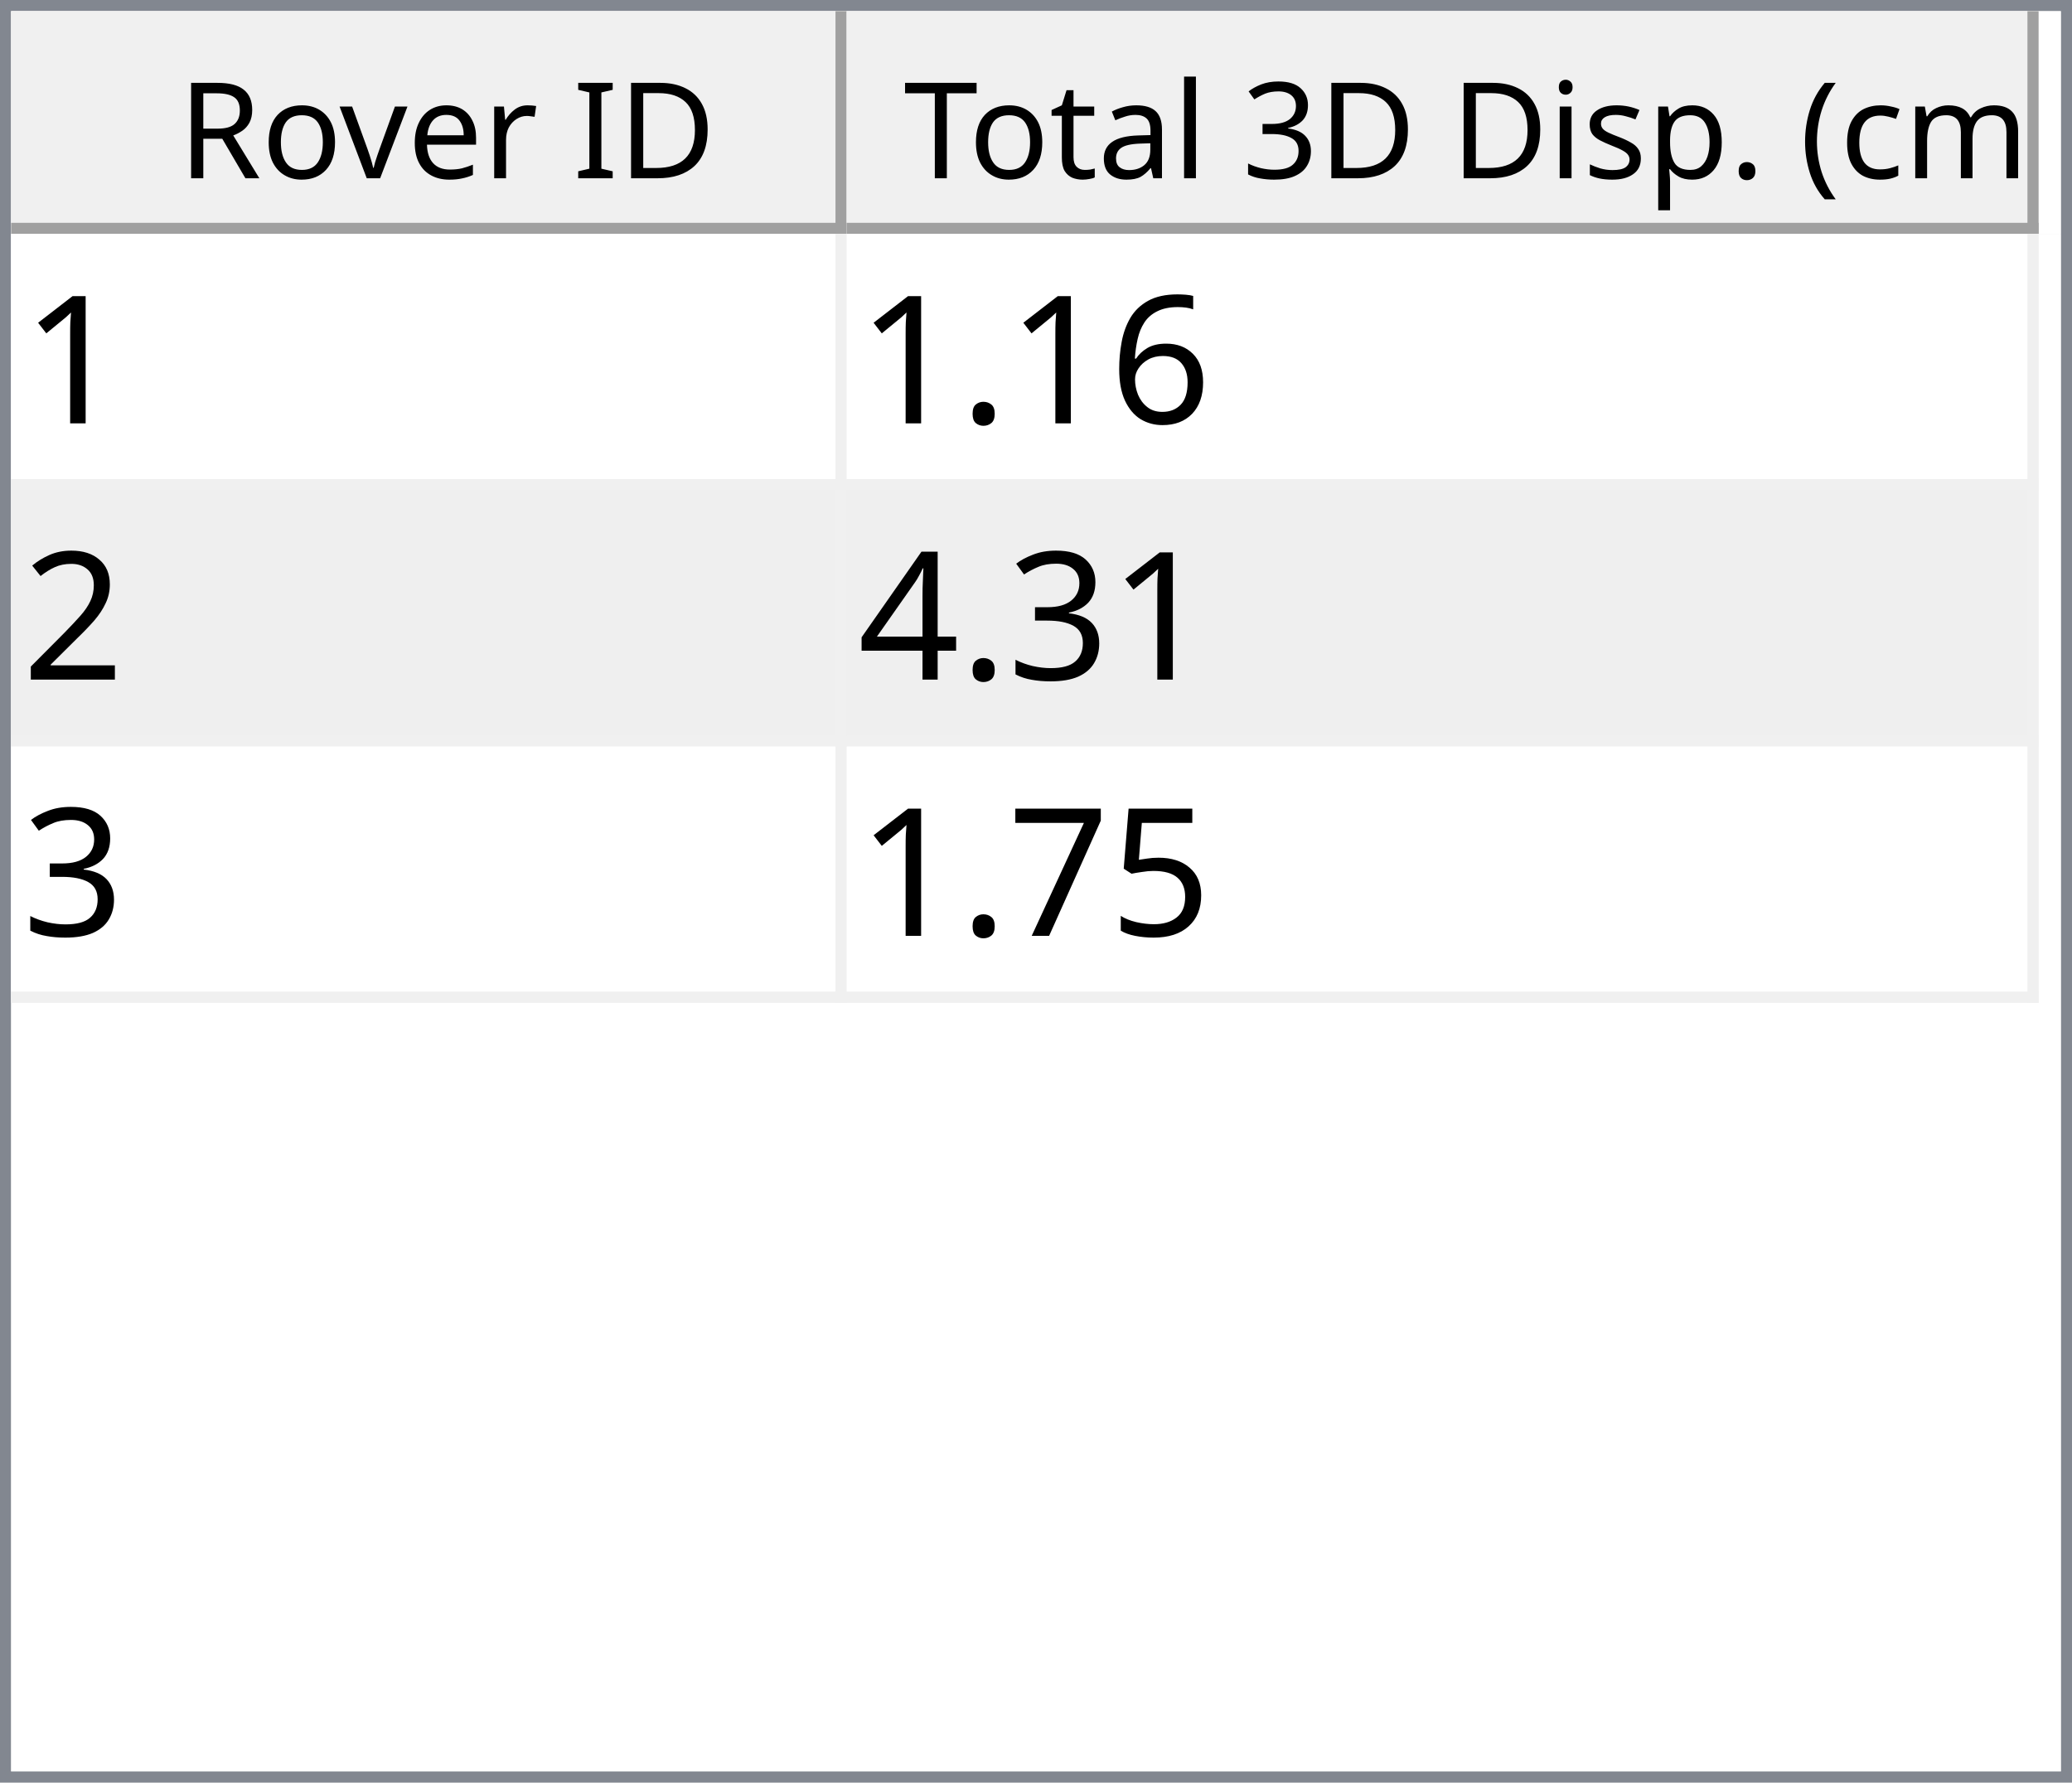
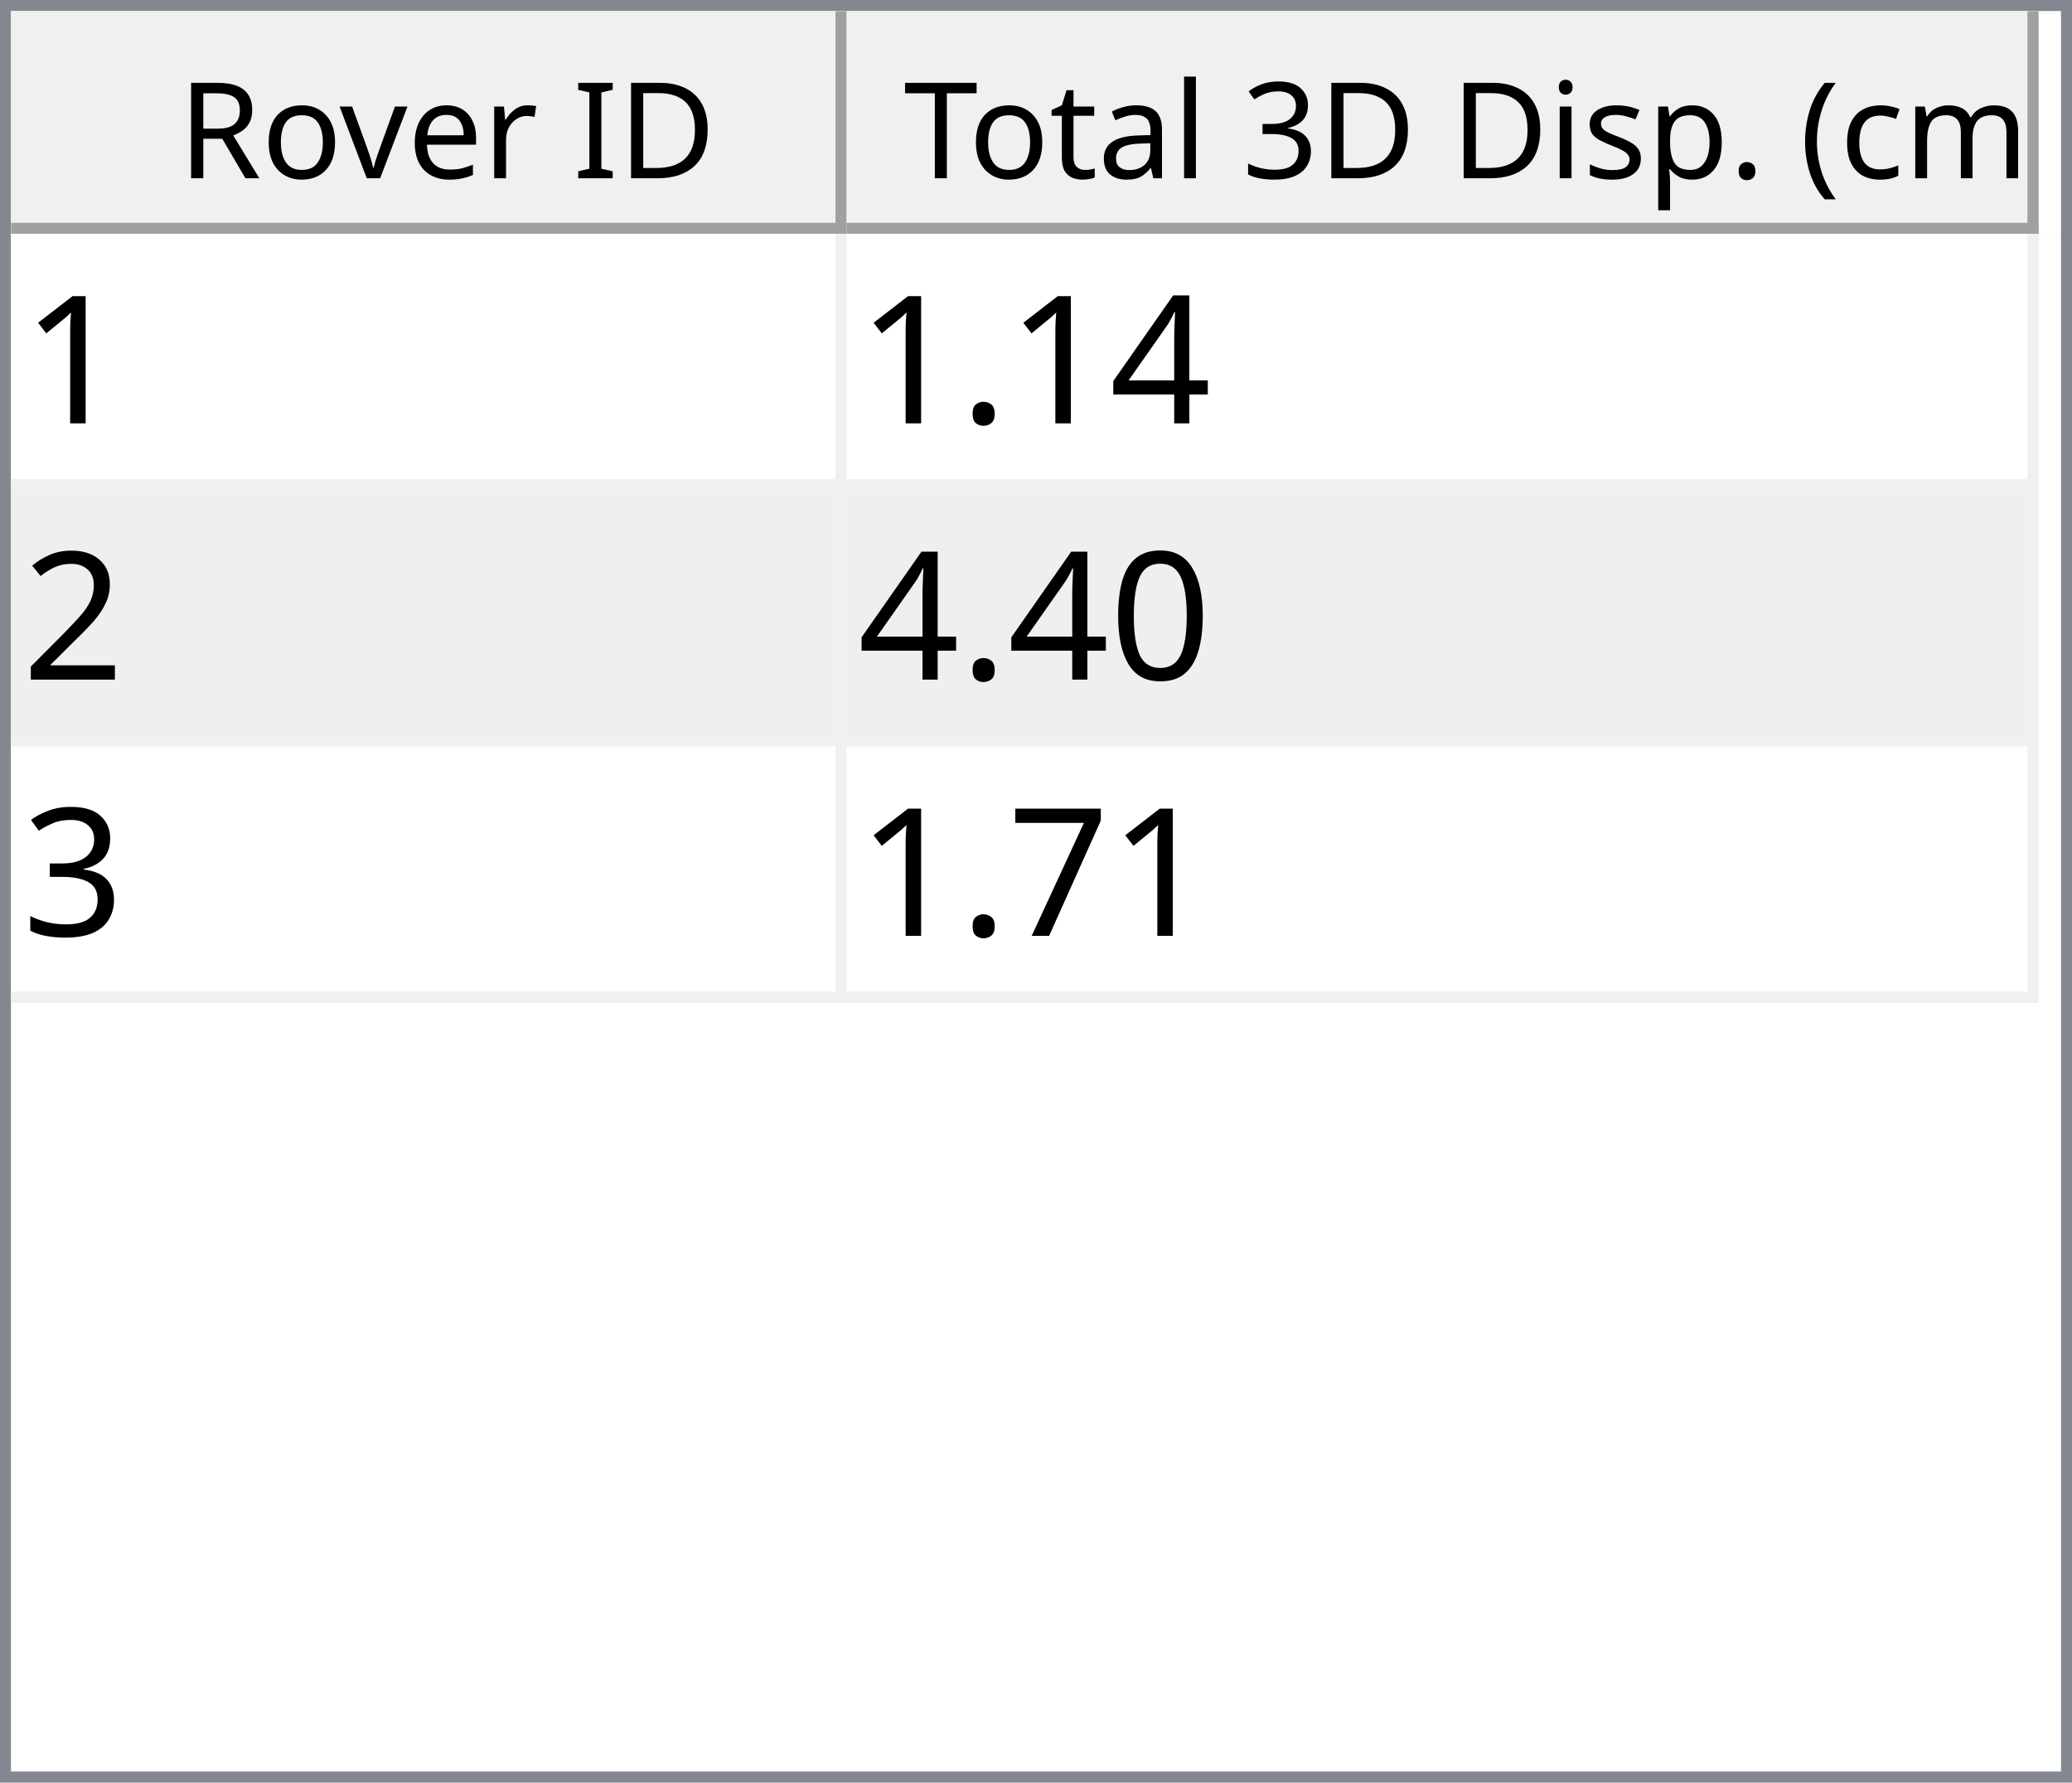
<svg xmlns="http://www.w3.org/2000/svg" style="fill-opacity:1; color-rendering:auto; color-interpolation:auto; text-rendering:auto; stroke:black; stroke-linecap:square; stroke-miterlimit:10; shape-rendering:auto; stroke-opacity:1; fill:black; stroke-dasharray:none; font-weight:normal; stroke-width:1; font-family:'Dialog'; font-style:normal; stroke-linejoin:miter; font-size:12px; stroke-dashoffset:0; image-rendering:auto;" width="186" height="160">
  <defs id="genericDefs" />
  <g>
    <defs id="defs1">
      <clipPath clipPathUnits="userSpaceOnUse" id="clipPath1">
        <path d="M0 0 L186 0 L186 160 L0 160 L0 0 Z" />
      </clipPath>
      <clipPath clipPathUnits="userSpaceOnUse" id="clipPath2">
        <path d="M0 0 L0 160 L186 160 L186 0 Z" />
      </clipPath>
      <clipPath clipPathUnits="userSpaceOnUse" id="clipPath3">
        <path d="M0 0 L0 20 L184 20 L184 0 Z" />
      </clipPath>
      <clipPath clipPathUnits="userSpaceOnUse" id="clipPath4">
        <path d="M0 0 L0 20 L75 20 L75 0 Z" />
      </clipPath>
      <clipPath clipPathUnits="userSpaceOnUse" id="clipPath5">
        <path d="M1 1 L1 19 L74 19 L74 1 Z" />
      </clipPath>
      <clipPath clipPathUnits="userSpaceOnUse" id="clipPath6">
        <path d="M0 0 L0 18 L73 18 L73 0 Z" />
      </clipPath>
      <clipPath clipPathUnits="userSpaceOnUse" id="clipPath7">
        <path d="M-0.5 -0.5 L-0.5 19.5 L74.5 19.5 L74.5 -0.5 Z" />
      </clipPath>
      <clipPath clipPathUnits="userSpaceOnUse" id="clipPath8">
        <path d="M0 0 L0 20 L107 20 L107 0 Z" />
      </clipPath>
      <clipPath clipPathUnits="userSpaceOnUse" id="clipPath9">
        <path d="M1 1 L1 19 L106 19 L106 1 Z" />
      </clipPath>
      <clipPath clipPathUnits="userSpaceOnUse" id="clipPath10">
        <path d="M0 0 L0 18 L105 18 L105 0 Z" />
      </clipPath>
      <clipPath clipPathUnits="userSpaceOnUse" id="clipPath11">
        <path d="M-0.5 -0.5 L-0.5 19.5 L106.5 19.5 L106.5 -0.5 Z" />
      </clipPath>
      <clipPath clipPathUnits="userSpaceOnUse" id="clipPath12">
        <path d="M0 0 L0 138 L184 138 L184 0 Z" />
      </clipPath>
      <clipPath clipPathUnits="userSpaceOnUse" id="clipPath13">
        <path d="M0 0 L0 69 L182 69 L182 0 Z" />
      </clipPath>
      <clipPath clipPathUnits="userSpaceOnUse" id="clipPath14">
        <path d="M-0.5 -0.5 L-0.5 68.5 L181.5 68.5 L181.5 -0.5 Z" />
      </clipPath>
      <clipPath clipPathUnits="userSpaceOnUse" id="clipPath15">
        <path d="M0 0 L0 22 L74 22 L74 0 Z" />
      </clipPath>
      <clipPath clipPathUnits="userSpaceOnUse" id="clipPath16">
        <path d="M0 0 L0 22 L106 22 L106 0 Z" />
      </clipPath>
      <font horiz-adv-x="64.551" id="font1">
        <font-face ascent="107.91" descent="25.098" units-per-em="100" style="font-style:normal; font-family:Segoe UI; font-weight:normal;" />
        <missing-glyph horiz-adv-x="64.551" d="M8.109 0 L8.109 68.266 L56.453 68.266 L56.453 0 L8.109 0 ZM15.328 7.234 L49.219 7.234 L49.219 61.031 L15.328 61.031 L15.328 7.234 Z" />
        <glyph unicode="D" horiz-adv-x="70.117" d="M9.188 0 L9.188 70.016 L28.516 70.016 Q65.531 70.016 65.531 35.891 Q65.531 19.672 55.25 9.836 Q44.969 0 27.734 0 L9.188 0 ZM17.391 62.594 L17.391 7.422 L27.828 7.422 Q41.609 7.422 49.273 14.797 Q56.938 22.172 56.938 35.688 Q56.938 62.594 28.328 62.594 L17.391 62.594 Z" />
        <glyph unicode="I" horiz-adv-x="26.611" d="M17.391 0 L9.188 0 L9.188 70.016 L17.391 70.016 L17.391 0 Z" />
        <glyph unicode=" " horiz-adv-x="27.393" d="" />
        <glyph unicode="r" horiz-adv-x="34.766" d="M34.188 41.891 Q32.078 43.5 28.125 43.5 Q23 43.5 19.555 38.672 Q16.109 33.844 16.109 25.484 L16.109 0 L8.109 0 L8.109 50 L16.109 50 L16.109 39.703 L16.312 39.703 Q18.016 44.969 21.531 47.922 Q25.047 50.875 29.391 50.875 Q32.516 50.875 34.188 50.203 L34.188 41.891 Z" />
        <glyph unicode="e" horiz-adv-x="52.295" d="M48.297 23 L12.984 23 Q13.188 14.656 17.484 10.109 Q21.781 5.562 29.297 5.562 Q37.75 5.562 44.828 11.141 L44.828 3.609 Q38.234 -1.172 27.391 -1.172 Q16.797 -1.172 10.742 5.641 Q4.688 12.453 4.688 24.812 Q4.688 36.469 11.305 43.82 Q17.922 51.172 27.734 51.172 Q37.547 51.172 42.922 44.828 Q48.297 38.484 48.297 27.203 L48.297 23 ZM40.094 29.781 Q40.047 36.719 36.75 40.578 Q33.453 44.438 27.594 44.438 Q21.922 44.438 17.969 40.383 Q14.016 36.328 13.094 29.781 L40.094 29.781 Z" />
        <glyph unicode="v" horiz-adv-x="47.9" d="M47.406 50 L27.484 0 L19.625 0 L0.688 50 L9.469 50 L22.172 13.672 Q23.578 9.672 23.922 6.688 L24.125 6.688 Q24.609 10.453 25.688 13.484 L38.969 50 L47.406 50 Z" />
        <glyph unicode="o" horiz-adv-x="58.594" d="M29 -1.172 Q17.922 -1.172 11.305 5.836 Q4.688 12.844 4.688 24.422 Q4.688 37.016 11.57 44.094 Q18.453 51.172 30.172 51.172 Q41.359 51.172 47.633 44.289 Q53.906 37.406 53.906 25.203 Q53.906 13.234 47.141 6.031 Q40.375 -1.172 29 -1.172 ZM29.594 44.438 Q21.875 44.438 17.383 39.188 Q12.891 33.938 12.891 24.703 Q12.891 15.828 17.43 10.695 Q21.969 5.562 29.594 5.562 Q37.359 5.562 41.531 10.594 Q45.703 15.625 45.703 24.906 Q45.703 34.281 41.531 39.359 Q37.359 44.438 29.594 44.438 Z" />
        <glyph unicode="R" horiz-adv-x="59.814" d="M59.375 0 L49.609 0 L37.891 19.625 Q36.281 22.359 34.766 24.289 Q33.25 26.219 31.664 27.438 Q30.078 28.656 28.25 29.219 Q26.422 29.781 24.125 29.781 L17.391 29.781 L17.391 0 L9.188 0 L9.188 70.016 L30.078 70.016 Q34.672 70.016 38.555 68.867 Q42.438 67.719 45.289 65.375 Q48.141 63.031 49.758 59.547 Q51.375 56.062 51.375 51.375 Q51.375 47.703 50.273 44.656 Q49.172 41.609 47.148 39.211 Q45.125 36.812 42.266 35.133 Q39.406 33.453 35.844 32.516 L35.844 32.328 Q37.594 31.547 38.891 30.547 Q40.188 29.547 41.359 28.18 Q42.531 26.812 43.68 25.078 Q44.828 23.344 46.234 21.047 L59.375 0 ZM17.391 62.594 L17.391 37.203 L28.516 37.203 Q31.594 37.203 34.203 38.133 Q36.812 39.062 38.719 40.797 Q40.625 42.531 41.703 45.047 Q42.781 47.562 42.781 50.688 Q42.781 56.297 39.141 59.445 Q35.5 62.594 28.609 62.594 L17.391 62.594 Z" />
        <glyph unicode=")" horiz-adv-x="30.176" d="M8.297 -15.922 L1.172 -15.922 Q16.406 2.344 16.406 26.812 Q16.406 51.469 1.078 70.016 L8.297 70.016 Q23.531 52.156 23.531 26.703 Q23.531 1.375 8.297 -15.922 Z" />
        <glyph unicode="m" horiz-adv-x="86.133" d="M79.109 0 L71.094 0 L71.094 28.719 Q71.094 37.016 68.531 40.727 Q65.969 44.438 59.906 44.438 Q54.781 44.438 51.195 39.75 Q47.609 35.062 47.609 28.516 L47.609 0 L39.594 0 L39.594 29.688 Q39.594 44.438 28.219 44.438 Q22.953 44.438 19.531 40.016 Q16.109 35.594 16.109 28.516 L16.109 0 L8.109 0 L8.109 50 L16.109 50 L16.109 42.094 L16.312 42.094 Q21.625 51.172 31.844 51.172 Q36.969 51.172 40.773 48.312 Q44.578 45.453 46 40.828 Q51.562 51.172 62.594 51.172 Q79.109 51.172 79.109 30.812 L79.109 0 Z" />
        <glyph unicode="c" horiz-adv-x="46.191" d="M42.188 2.297 Q36.422 -1.172 28.516 -1.172 Q17.828 -1.172 11.258 5.789 Q4.688 12.75 4.688 23.828 Q4.688 36.188 11.766 43.68 Q18.844 51.172 30.672 51.172 Q37.25 51.172 42.281 48.734 L42.281 40.531 Q36.719 44.438 30.375 44.438 Q22.703 44.438 17.797 38.945 Q12.891 33.453 12.891 24.516 Q12.891 15.719 17.508 10.641 Q22.125 5.562 29.891 5.562 Q36.422 5.562 42.188 9.906 L42.188 2.297 Z" />
        <glyph unicode="(" horiz-adv-x="30.176" d="M29.109 -15.922 L21.969 -15.922 Q6.844 1.375 6.844 26.703 Q6.844 52.156 21.969 70.016 L29.203 70.016 Q13.875 51.469 13.875 26.812 Q13.875 2.344 29.109 -15.922 Z" />
        <glyph unicode="." horiz-adv-x="21.68" d="M10.891 -1.078 Q8.641 -1.078 7.055 0.539 Q5.469 2.156 5.469 4.391 Q5.469 6.641 7.055 8.273 Q8.641 9.906 10.891 9.906 Q13.188 9.906 14.797 8.273 Q16.406 6.641 16.406 4.391 Q16.406 2.156 14.797 0.539 Q13.188 -1.078 10.891 -1.078 Z" />
        <glyph unicode="p" horiz-adv-x="58.789" d="M16.312 7.234 L16.109 7.234 L16.109 -23 L8.109 -23 L8.109 50 L16.109 50 L16.109 41.219 L16.312 41.219 Q22.219 51.172 33.594 51.172 Q43.266 51.172 48.688 44.461 Q54.109 37.75 54.109 26.469 Q54.109 13.922 48 6.375 Q41.891 -1.172 31.297 -1.172 Q21.578 -1.172 16.312 7.234 ZM16.109 27.391 L16.109 20.406 Q16.109 14.203 20.141 9.883 Q24.172 5.562 30.375 5.562 Q37.641 5.562 41.773 11.133 Q45.906 16.703 45.906 26.609 Q45.906 34.969 42.047 39.703 Q38.188 44.438 31.594 44.438 Q24.609 44.438 20.359 39.578 Q16.109 34.719 16.109 27.391 Z" />
        <glyph unicode="s" horiz-adv-x="42.432" d="M5.078 1.812 L5.078 10.406 Q11.625 5.562 19.484 5.562 Q30.031 5.562 30.031 12.594 Q30.031 14.594 29.125 15.992 Q28.219 17.391 26.68 18.461 Q25.141 19.531 23.07 20.383 Q21 21.234 18.609 22.172 Q15.281 23.484 12.766 24.828 Q10.25 26.172 8.57 27.859 Q6.891 29.547 6.031 31.695 Q5.172 33.844 5.172 36.719 Q5.172 40.234 6.789 42.945 Q8.406 45.656 11.086 47.484 Q13.766 49.312 17.211 50.242 Q20.656 51.172 24.312 51.172 Q30.812 51.172 35.938 48.922 L35.938 40.828 Q30.422 44.438 23.25 44.438 Q21 44.438 19.195 43.922 Q17.391 43.406 16.094 42.477 Q14.797 41.547 14.086 40.258 Q13.375 38.969 13.375 37.406 Q13.375 35.453 14.086 34.133 Q14.797 32.812 16.164 31.789 Q17.531 30.766 19.484 29.938 Q21.438 29.109 23.922 28.125 Q27.25 26.859 29.883 25.516 Q32.516 24.172 34.375 22.484 Q36.234 20.797 37.234 18.602 Q38.234 16.406 38.234 13.375 Q38.234 9.672 36.602 6.938 Q34.969 4.203 32.234 2.398 Q29.5 0.594 25.93 -0.289 Q22.359 -1.172 18.453 -1.172 Q10.75 -1.172 5.078 1.812 Z" />
        <glyph unicode="i" horiz-adv-x="24.219" d="M12.203 62.703 Q10.062 62.703 8.547 64.164 Q7.031 65.625 7.031 67.875 Q7.031 70.125 8.547 71.609 Q10.062 73.094 12.203 73.094 Q14.406 73.094 15.945 71.609 Q17.484 70.125 17.484 67.875 Q17.484 65.719 15.945 64.211 Q14.406 62.703 12.203 62.703 ZM16.109 0 L8.109 0 L8.109 50 L16.109 50 L16.109 0 Z" />
        <glyph unicode="3" horiz-adv-x="53.906" d="M46.531 19.828 Q46.531 15.094 44.75 11.211 Q42.969 7.328 39.719 4.57 Q36.469 1.812 31.93 0.297 Q27.391 -1.219 21.922 -1.219 Q11.922 -1.219 6 2.594 L6 11.188 Q13.094 5.609 22.219 5.609 Q25.875 5.609 28.828 6.539 Q31.781 7.469 33.906 9.227 Q36.031 10.984 37.18 13.477 Q38.328 15.969 38.328 19.094 Q38.328 32.812 18.797 32.812 L12.984 32.812 L12.984 39.594 L18.5 39.594 Q35.797 39.594 35.797 52.484 Q35.797 64.406 22.609 64.406 Q15.188 64.406 8.688 59.422 L8.688 67.188 Q15.375 71.188 24.609 71.188 Q29 71.188 32.57 69.969 Q36.141 68.75 38.68 66.555 Q41.219 64.359 42.609 61.281 Q44 58.203 44 54.5 Q44 40.672 30.031 36.719 L30.031 36.531 Q33.594 36.141 36.625 34.797 Q39.656 33.453 41.852 31.305 Q44.047 29.156 45.289 26.25 Q46.531 23.344 46.531 19.828 Z" />
        <glyph unicode="l" horiz-adv-x="24.219" d="M16.109 0 L8.109 0 L8.109 74.031 L16.109 74.031 L16.109 0 Z" />
        <glyph unicode="a" horiz-adv-x="50.879" d="M43.891 0 L35.891 0 L35.891 7.812 L35.688 7.812 Q30.469 -1.172 20.312 -1.172 Q12.844 -1.172 8.617 2.781 Q4.391 6.734 4.391 13.281 Q4.391 27.297 20.906 29.594 L35.891 31.688 Q35.891 44.438 25.594 44.438 Q16.547 44.438 9.281 38.281 L9.281 46.484 Q16.656 51.172 26.266 51.172 Q43.891 51.172 43.891 32.516 L43.891 0 ZM35.891 25.297 L23.828 23.641 Q18.266 22.859 15.43 20.875 Q12.594 18.891 12.594 13.875 Q12.594 10.203 15.211 7.883 Q17.828 5.562 22.172 5.562 Q28.125 5.562 32.008 9.742 Q35.891 13.922 35.891 20.312 L35.891 25.297 Z" />
        <glyph unicode="t" horiz-adv-x="33.887" d="M31.297 0.484 Q28.469 -1.078 23.828 -1.078 Q10.688 -1.078 10.688 13.578 L10.688 43.172 L2.094 43.172 L2.094 50 L10.688 50 L10.688 62.203 L18.703 64.797 L18.703 50 L31.297 50 L31.297 43.172 L18.703 43.172 L18.703 14.984 Q18.703 9.969 20.414 7.82 Q22.125 5.672 26.078 5.672 Q29.109 5.672 31.297 7.328 L31.297 0.484 Z" />
        <glyph unicode="T" horiz-adv-x="52.393" d="M50.594 62.594 L30.375 62.594 L30.375 0 L22.172 0 L22.172 62.594 L2 62.594 L2 70.016 L50.594 70.016 L50.594 62.594 Z" />
      </font>
      <font horiz-adv-x="75.0" id="font2">
        <font-face ascent="100.537" descent="21.973" units-per-em="100" style="font-style:normal; font-family:sans-serif; font-weight:normal;" />
        <missing-glyph horiz-adv-x="75.0" d="M12.5 0 L12.5 62.5 L62.5 62.5 L62.5 0 L12.5 0 ZM14.062 1.562 L60.938 1.562 L60.938 60.938 L14.062 60.938 L14.062 1.562 Z" />
        <glyph unicode="1" horiz-adv-x="55.615" d="M37.25 0 L28.469 0 L28.469 56 Q25.297 52.984 20.141 49.953 Q14.984 46.922 10.891 45.406 L10.891 53.906 Q18.266 57.375 23.781 62.305 Q29.297 67.234 31.594 71.875 L37.25 71.875 L37.25 0 Z" />
-         <glyph unicode="6" horiz-adv-x="55.615" d="M49.75 54.047 L41.016 53.375 Q39.844 58.547 37.703 60.891 Q34.125 64.656 28.906 64.656 Q24.703 64.656 21.531 62.312 Q17.391 59.281 14.992 53.469 Q12.594 47.656 12.5 36.922 Q15.672 41.75 20.266 44.094 Q24.859 46.438 29.891 46.438 Q38.672 46.438 44.852 39.969 Q51.031 33.5 51.031 23.25 Q51.031 16.5 48.125 10.719 Q45.219 4.938 40.141 1.859 Q35.062 -1.219 28.609 -1.219 Q17.625 -1.219 10.695 6.859 Q3.766 14.938 3.766 33.5 Q3.766 54.25 11.422 63.672 Q18.109 71.875 29.438 71.875 Q37.891 71.875 43.289 67.141 Q48.688 62.406 49.75 54.047 ZM13.875 23.188 Q13.875 18.656 15.797 14.508 Q17.719 10.359 21.188 8.18 Q24.656 6 28.469 6 Q34.031 6 38.039 10.492 Q42.047 14.984 42.047 22.703 Q42.047 30.125 38.086 34.398 Q34.125 38.672 28.125 38.672 Q22.172 38.672 18.023 34.398 Q13.875 30.125 13.875 23.188 Z" />
+         <glyph unicode="4" horiz-adv-x="55.615" d="M32.328 0 L32.328 17.141 L1.266 17.141 L1.266 25.203 L33.938 71.578 L41.109 71.578 L41.109 25.203 L50.781 25.203 L50.781 17.141 L41.109 17.141 L41.109 0 L32.328 0 ZM32.328 25.203 L32.328 57.469 L9.906 25.203 L32.328 25.203 Z" />
        <glyph unicode="." horiz-adv-x="27.783" d="M9.078 0 L9.078 10.016 L19.094 10.016 L19.094 0 L9.078 0 Z" />
        <glyph unicode="2" horiz-adv-x="55.615" d="M50.344 8.453 L50.344 0 L3.031 0 Q2.938 3.172 4.047 6.109 Q5.859 10.938 9.836 15.625 Q13.812 20.312 21.344 26.469 Q33.016 36.031 37.117 41.625 Q41.219 47.219 41.219 52.203 Q41.219 57.422 37.477 61.008 Q33.734 64.594 27.734 64.594 Q21.391 64.594 17.578 60.789 Q13.766 56.984 13.719 50.25 L4.688 51.172 Q5.609 61.281 11.664 66.578 Q17.719 71.875 27.938 71.875 Q38.234 71.875 44.242 66.164 Q50.25 60.453 50.25 52 Q50.25 47.703 48.492 43.555 Q46.734 39.406 42.656 34.812 Q38.578 30.219 29.109 22.219 Q21.188 15.578 18.945 13.211 Q16.703 10.844 15.234 8.453 L50.344 8.453 Z" />
+         <glyph unicode="0" horiz-adv-x="55.615" d="M4.156 35.297 Q4.156 48 6.766 55.742 Q9.375 63.484 14.523 67.68 Q19.672 71.875 27.484 71.875 Q33.25 71.875 37.594 69.555 Q41.938 67.234 44.773 62.867 Q47.609 58.5 49.219 52.227 Q50.828 45.953 50.828 35.297 Q50.828 22.703 48.242 14.969 Q45.656 7.234 40.508 3.008 Q35.359 -1.219 27.484 -1.219 Q17.141 -1.219 11.234 6.203 Q4.156 15.141 4.156 35.297 ZM13.188 35.297 Q13.188 17.672 17.312 11.836 Q21.438 6 27.484 6 Q33.547 6 37.672 11.859 Q41.797 17.719 41.797 35.297 Q41.797 52.984 37.672 58.789 Q33.547 64.594 27.391 64.594 Q21.344 64.594 17.719 59.469 Q13.188 52.938 13.188 35.297 Z" />
        <glyph unicode="3" horiz-adv-x="55.615" d="M4.203 18.891 L12.984 20.062 Q14.5 12.594 18.141 9.297 Q21.781 6 27 6 Q33.203 6 37.477 10.297 Q41.75 14.594 41.75 20.953 Q41.75 27 37.797 30.93 Q33.844 34.859 27.734 34.859 Q25.25 34.859 21.531 33.891 L22.516 41.609 Q23.391 41.5 23.922 41.5 Q29.547 41.5 34.039 44.43 Q38.531 47.359 38.531 53.469 Q38.531 58.297 35.258 61.477 Q31.984 64.656 26.812 64.656 Q21.688 64.656 18.266 61.43 Q14.844 58.203 13.875 51.766 L5.078 53.328 Q6.688 62.156 12.398 67.016 Q18.109 71.875 26.609 71.875 Q32.469 71.875 37.398 69.359 Q42.328 66.844 44.945 62.5 Q47.562 58.156 47.562 53.266 Q47.562 48.641 45.07 44.828 Q42.578 41.016 37.703 38.766 Q44.047 37.312 47.562 32.695 Q51.078 28.078 51.078 21.141 Q51.078 11.766 44.242 5.25 Q37.406 -1.266 26.953 -1.266 Q17.531 -1.266 11.305 4.352 Q5.078 9.969 4.203 18.891 Z" />
-         <glyph unicode="4" horiz-adv-x="55.615" d="M32.328 0 L32.328 17.141 L1.266 17.141 L1.266 25.203 L33.938 71.578 L41.109 71.578 L41.109 25.203 L50.781 25.203 L50.781 17.141 L41.109 17.141 L41.109 0 L32.328 0 ZM32.328 25.203 L32.328 57.469 L9.906 25.203 L32.328 25.203 Z" />
-         <glyph unicode="5" horiz-adv-x="55.615" d="M4.156 18.75 L13.375 19.531 Q14.406 12.797 18.141 9.398 Q21.875 6 27.156 6 Q33.5 6 37.891 10.789 Q42.281 15.578 42.281 23.484 Q42.281 31 38.062 35.352 Q33.844 39.703 27 39.703 Q22.75 39.703 19.336 37.773 Q15.922 35.844 13.969 32.766 L5.719 33.844 L12.641 70.609 L48.25 70.609 L48.25 62.203 L19.672 62.203 L15.828 42.969 Q22.266 47.469 29.344 47.469 Q38.719 47.469 45.164 40.969 Q51.609 34.469 51.609 24.266 Q51.609 14.547 45.953 7.469 Q39.062 -1.219 27.156 -1.219 Q17.391 -1.219 11.211 4.25 Q5.031 9.719 4.156 18.75 Z" />
        <glyph unicode="7" horiz-adv-x="55.615" d="M4.734 62.203 L4.734 70.656 L51.078 70.656 L51.078 63.812 Q44.234 56.547 37.523 44.484 Q30.812 32.422 27.156 19.672 Q24.516 10.688 23.781 0 L14.75 0 Q14.891 8.453 18.062 20.414 Q21.234 32.375 27.172 43.484 Q33.109 54.594 39.797 62.203 L4.734 62.203 Z" />
      </font>
    </defs>
    <g style="fill:white; stroke:white;">
      <rect x="0" y="0" width="186" style="clip-path:url(#clipPath1); stroke:none;" height="160" />
    </g>
    <g style="fill:white; text-rendering:optimizeSpeed; color-rendering:optimizeSpeed; image-rendering:optimizeSpeed; shape-rendering:crispEdges; stroke:white; color-interpolation:sRGB;">
      <rect x="0" width="186" height="160" y="0" style="stroke:none;" />
      <path style="stroke:none;" d="M0 160 L186 160 L186 0 L0 0 Z" />
    </g>
    <g style="fill:rgb(240,240,240); font-family:'Segoe UI'; stroke:rgb(240,240,240);">
      <rect x="0" y="0" width="186" style="clip-path:url(#clipPath2); stroke:none;" height="160" />
    </g>
    <g style="fill:rgb(130,135,144); font-family:'Segoe UI'; stroke:rgb(130,135,144);">
      <path d="M0 0 L186 0 L186 160 L0 160 L0 0 ZM1 1 L185 1 L185 159 L1 159 L1 1 Z" style="fill-rule:evenodd; clip-path:url(#clipPath2); stroke:none;" />
    </g>
    <g style="fill:white; font-family:'Segoe UI'; stroke:white;" transform="translate(1,1)">
      <rect x="0" y="0" width="184" style="clip-path:url(#clipPath3); stroke:none;" height="20" />
    </g>
    <g style="fill:rgb(240,240,240); font-family:'Segoe UI'; stroke:rgb(240,240,240);" transform="translate(1,1)">
      <rect x="0" y="0" width="75" style="clip-path:url(#clipPath4); stroke:none;" height="20" />
    </g>
    <g style="font-family:'Segoe UI';" transform="translate(2,2)">
      <text x="14" xml:space="preserve" y="14" style="clip-path:url(#clipPath6); stroke:none;">Rover ID</text>
    </g>
    <g style="fill:rgb(160,160,160); font-family:'Segoe UI'; stroke:rgb(160,160,160); stroke-linejoin:bevel;" transform="translate(1.5,1.5)">
      <line x1="74" x2="74" y1="0" style="fill:none; clip-path:url(#clipPath7);" y2="19" />
    </g>
    <g style="fill:rgb(160,160,160); font-family:'Segoe UI'; stroke:rgb(160,160,160); stroke-linejoin:bevel;" transform="matrix(1,0,0,1,1,1) translate(0.5,0.5)">
      <line x1="0" x2="74" y1="19" style="fill:none; clip-path:url(#clipPath7);" y2="19" />
    </g>
    <g style="fill:rgb(240,240,240); font-family:'Segoe UI'; stroke:rgb(240,240,240);" transform="translate(76,1)">
      <rect x="0" y="0" width="107" style="clip-path:url(#clipPath8); stroke:none;" height="20" />
    </g>
    <g style="font-family:'Segoe UI';" transform="translate(77,2)">
      <text x="1" xml:space="preserve" y="14" style="clip-path:url(#clipPath10); stroke:none;"> Total 3D Disp. (cm)</text>
    </g>
    <g style="fill:rgb(160,160,160); font-family:'Segoe UI'; stroke:rgb(160,160,160); stroke-linejoin:bevel;" transform="translate(76.5,1.5)">
      <line x1="106" x2="106" y1="0" style="fill:none; clip-path:url(#clipPath11);" y2="19" />
    </g>
    <g style="fill:rgb(160,160,160); font-family:'Segoe UI'; stroke:rgb(160,160,160); stroke-linejoin:bevel;" transform="matrix(1,0,0,1,76,1) translate(0.5,0.5)">
      <line x1="0" x2="106" y1="19" style="fill:none; clip-path:url(#clipPath11);" y2="19" />
    </g>
    <g style="fill:white; font-family:'Segoe UI'; stroke:white;" transform="translate(1,21)">
      <rect x="0" y="0" width="184" style="clip-path:url(#clipPath12); stroke:none;" height="138" />
    </g>
    <g style="fill:rgb(240,240,240); font-size:16px; font-family:sans-serif; stroke:rgb(240,240,240);" transform="translate(1,21)">
      <rect x="0" y="0" width="182" style="clip-path:url(#clipPath13); stroke:none;" height="69" />
      <line transform="translate(0.5,0.5)" x1="0" x2="181" y1="22" style="clip-path:url(#clipPath14); fill:none; stroke-linejoin:bevel;" y2="22" />
    </g>
    <g transform="matrix(1,0,0,1,1,21) translate(0.5,0.5)" style="fill:rgb(240,240,240); font-size:16px; font-family:sans-serif; stroke:rgb(240,240,240); stroke-linejoin:bevel;">
      <line x1="0" x2="181" y1="45" style="fill:none; clip-path:url(#clipPath14);" y2="45" />
    </g>
    <g transform="matrix(1,0,0,1,1,21) translate(0.5,0.5)" style="fill:rgb(240,240,240); font-size:16px; font-family:sans-serif; stroke:rgb(240,240,240); stroke-linejoin:bevel;">
      <line x1="0" x2="181" y1="68" style="fill:none; clip-path:url(#clipPath14);" y2="68" />
    </g>
    <g transform="matrix(1,0,0,1,1,21) translate(0.5,0.5)" style="fill:rgb(240,240,240); font-size:16px; font-family:sans-serif; stroke:rgb(240,240,240); stroke-linejoin:bevel;">
      <line x1="74" x2="74" y1="0" style="fill:none; clip-path:url(#clipPath14);" y2="68" />
    </g>
    <g transform="matrix(1,0,0,1,1,21) translate(0.5,0.5)" style="fill:rgb(240,240,240); font-size:16px; font-family:sans-serif; stroke:rgb(240,240,240); stroke-linejoin:bevel;">
      <line x1="181" x2="181" y1="0" style="fill:none; clip-path:url(#clipPath14);" y2="68" />
    </g>
    <g style="fill:white; font-size:16px; font-family:sans-serif; stroke:white;" transform="matrix(1,0,0,1,1,21)">
      <rect x="0" y="0" width="74" style="clip-path:url(#clipPath15); stroke:none;" height="22" />
      <text x="1" y="17" style="fill:black; clip-path:url(#clipPath15); stroke:none;" xml:space="preserve">1</text>
    </g>
    <g style="fill:white; font-size:16px; font-family:sans-serif; stroke:white;" transform="matrix(1,0,0,1,1,21) translate(75,0)">
      <rect x="0" y="0" width="106" style="clip-path:url(#clipPath16); stroke:none;" height="22" />
-       <text x="1" y="17" style="fill:black; clip-path:url(#clipPath16); stroke:none;" xml:space="preserve">1.16</text>
+       <text x="1" y="17" style="fill:black; clip-path:url(#clipPath16); stroke:none;" xml:space="preserve">1.14</text>
    </g>
    <g style="fill:rgb(239,239,239); font-size:16px; font-family:sans-serif; stroke:rgb(239,239,239);" transform="matrix(1,0,0,1,1,21) translate(0,23)">
      <rect x="0" y="0" width="74" style="clip-path:url(#clipPath15); stroke:none;" height="22" />
      <text x="1" y="17" style="fill:black; clip-path:url(#clipPath15); stroke:none;" xml:space="preserve">2</text>
    </g>
    <g style="fill:rgb(239,239,239); font-size:16px; font-family:sans-serif; stroke:rgb(239,239,239);" transform="matrix(1,0,0,1,1,21) translate(75,23)">
      <rect x="0" y="0" width="106" style="clip-path:url(#clipPath16); stroke:none;" height="22" />
-       <text x="1" y="17" style="fill:black; clip-path:url(#clipPath16); stroke:none;" xml:space="preserve">4.31</text>
+       <text x="1" y="17" style="fill:black; clip-path:url(#clipPath16); stroke:none;" xml:space="preserve">4.40</text>
    </g>
    <g style="fill:white; font-size:16px; font-family:sans-serif; stroke:white;" transform="matrix(1,0,0,1,1,21) translate(0,46)">
      <rect x="0" y="0" width="74" style="clip-path:url(#clipPath15); stroke:none;" height="22" />
      <text x="1" y="17" style="fill:black; clip-path:url(#clipPath15); stroke:none;" xml:space="preserve">3</text>
    </g>
    <g style="fill:white; font-size:16px; font-family:sans-serif; stroke:white;" transform="matrix(1,0,0,1,1,21) translate(75,46)">
      <rect x="0" y="0" width="106" style="clip-path:url(#clipPath16); stroke:none;" height="22" />
-       <text x="1" y="17" style="fill:black; clip-path:url(#clipPath16); stroke:none;" xml:space="preserve">1.75</text>
+       <text x="1" y="17" style="fill:black; clip-path:url(#clipPath16); stroke:none;" xml:space="preserve">1.71</text>
    </g>
  </g>
</svg>
